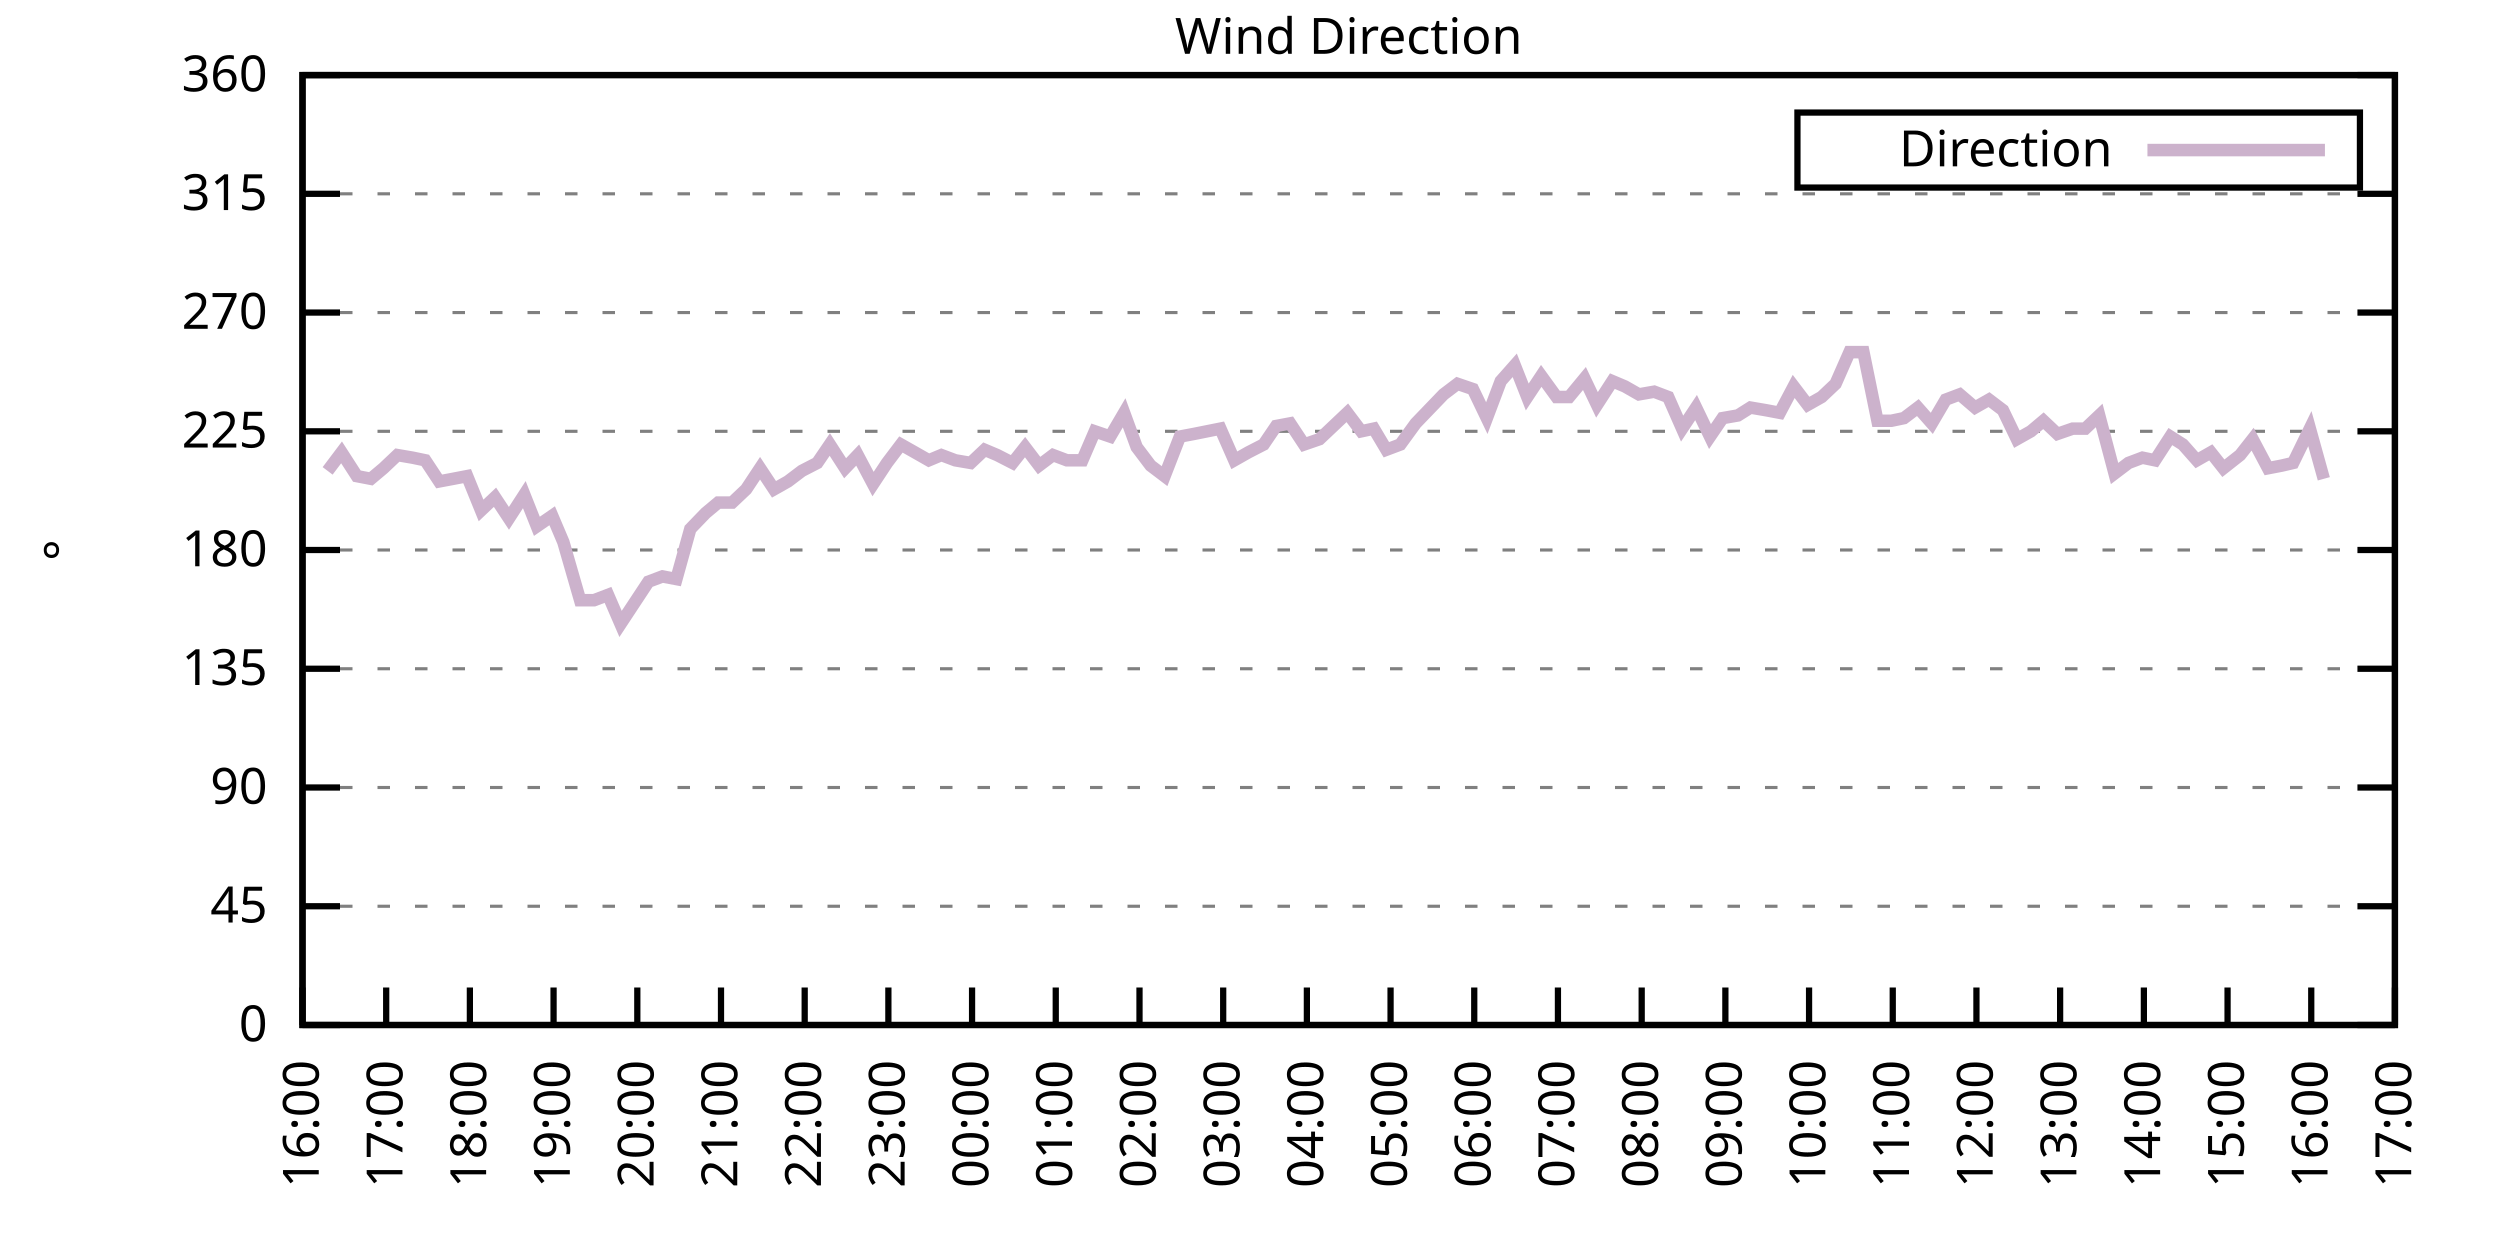
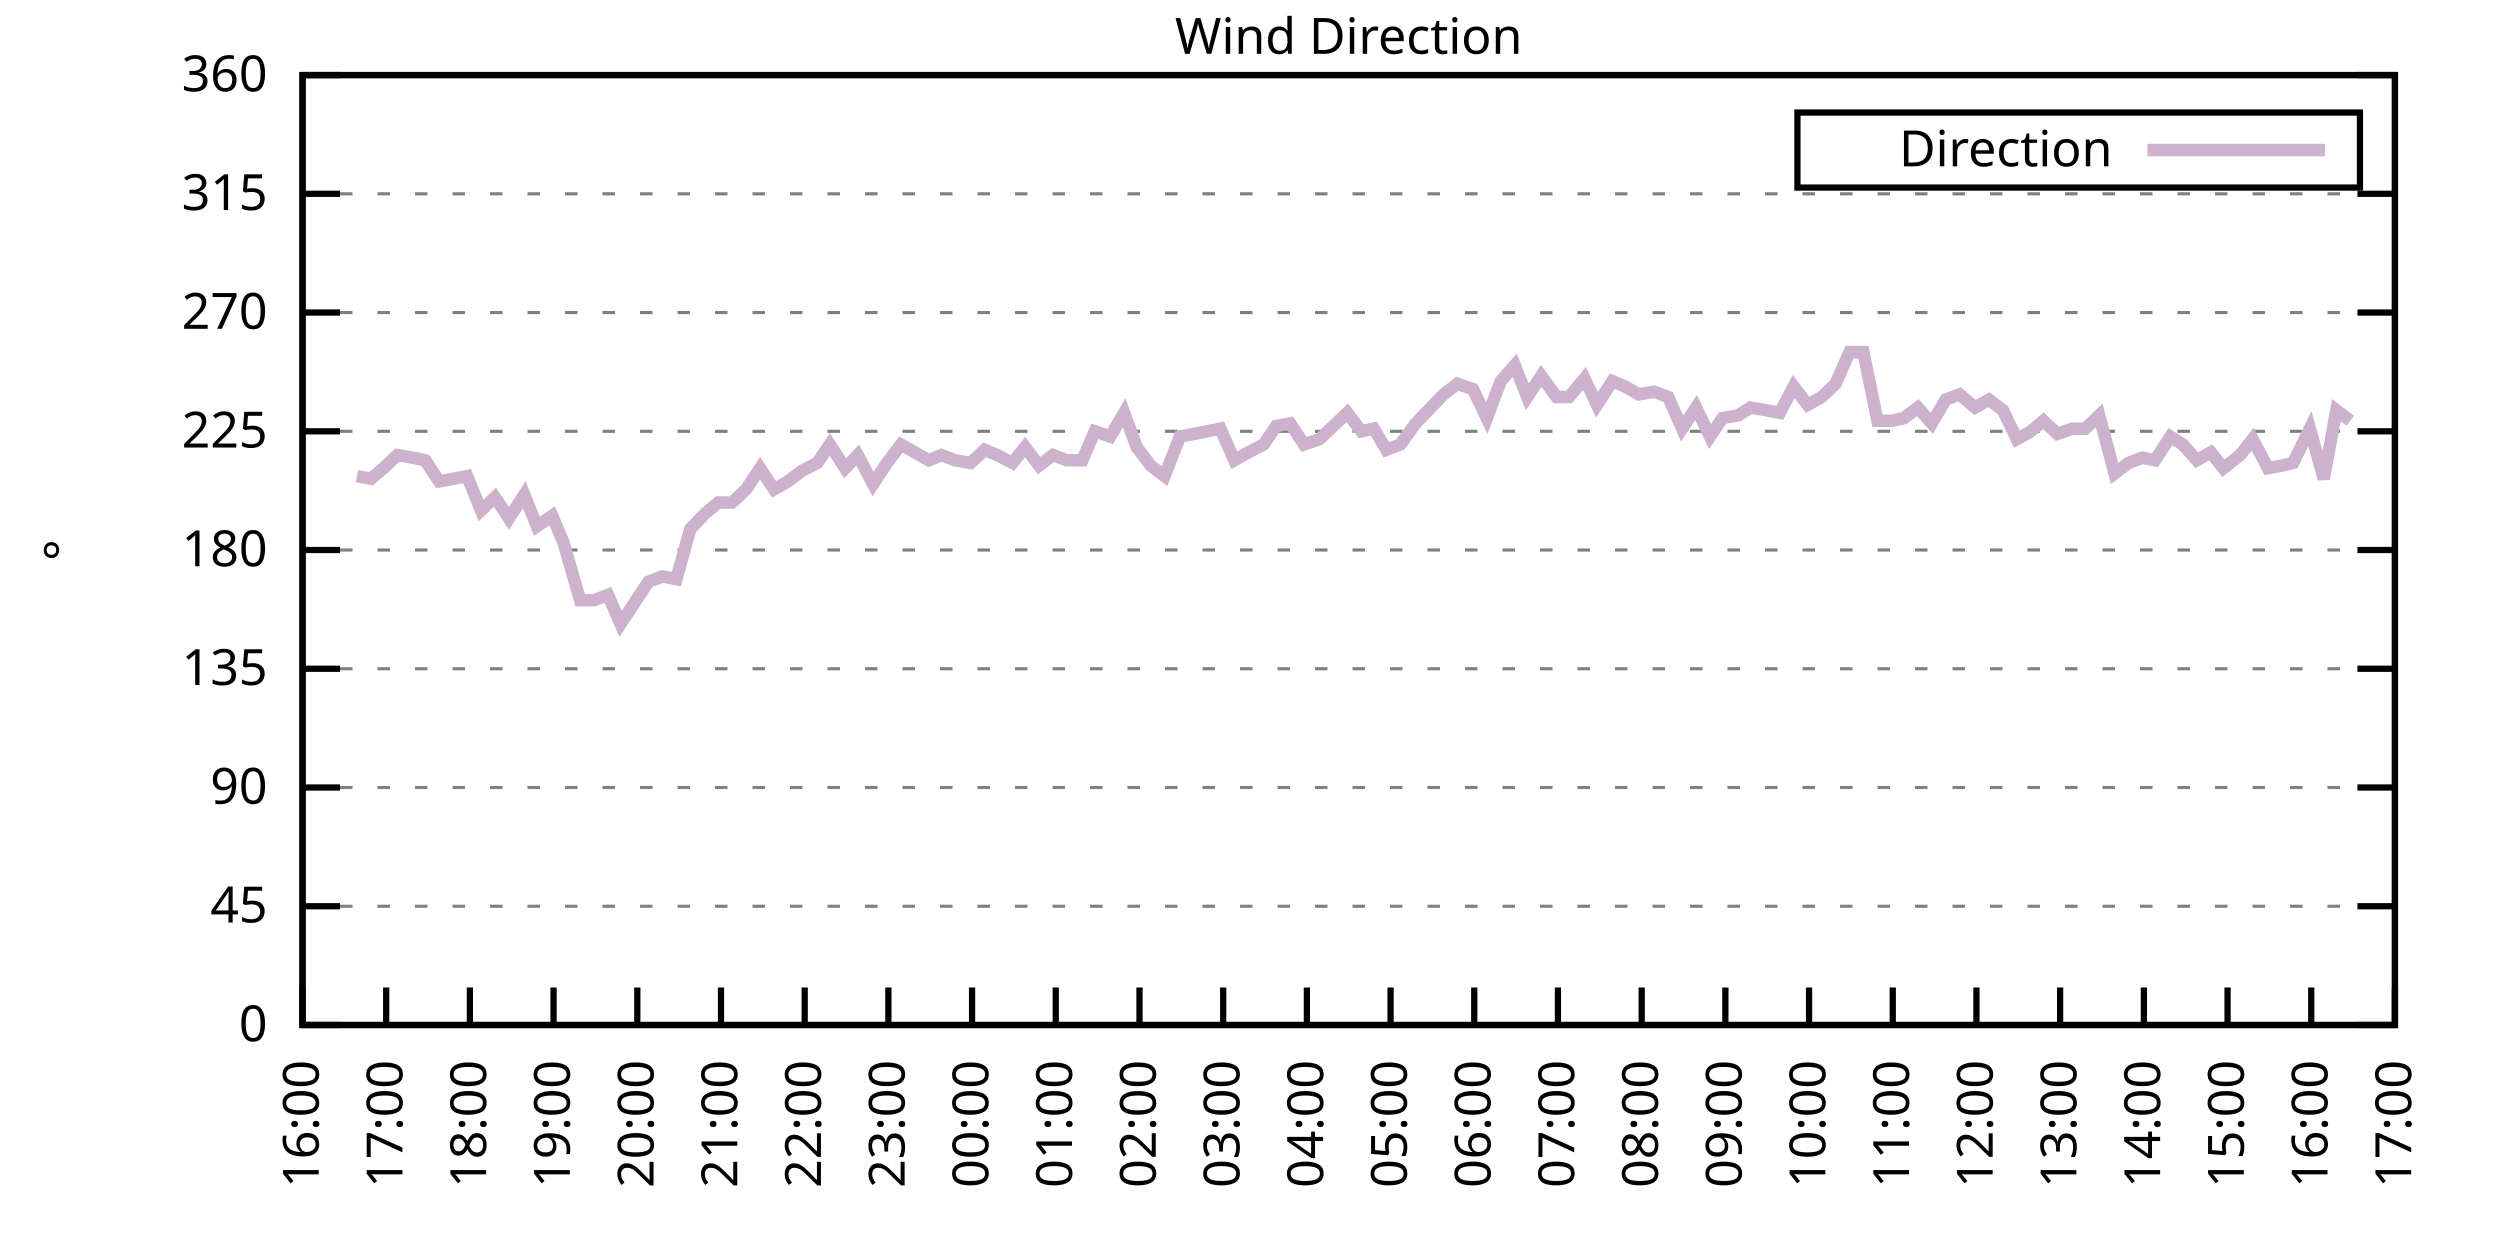
<svg xmlns="http://www.w3.org/2000/svg" xmlns:xlink="http://www.w3.org/1999/xlink" width="400" height="200" viewBox="0 0 400 200">
  <g id="gnuplot_canvas">
    <rect x="0" y="0" width="400" height="200" fill="none" />
    <defs>
      <circle id="gpDot" r="0.5" stroke-width="0.5" stroke="currentColor" />
      <path id="gpPt0" stroke-width="0.333" stroke="currentColor" d="M-1,0 h2 M0,-1 v2" />
      <path id="gpPt1" stroke-width="0.333" stroke="currentColor" d="M-1,-1 L1,1 M1,-1 L-1,1" />
      <path id="gpPt2" stroke-width="0.333" stroke="currentColor" d="M-1,0 L1,0 M0,-1 L0,1 M-1,-1 L1,1 M-1,1 L1,-1" />
      <rect id="gpPt3" stroke-width="0.333" stroke="currentColor" x="-1" y="-1" width="2" height="2" />
      <rect id="gpPt4" stroke-width="0.333" stroke="currentColor" fill="currentColor" x="-1" y="-1" width="2" height="2" />
      <circle id="gpPt5" stroke-width="0.333" stroke="currentColor" cx="0" cy="0" r="1" />
      <use xlink:href="#gpPt5" id="gpPt6" fill="currentColor" stroke="none" />
      <path id="gpPt7" stroke-width="0.333" stroke="currentColor" d="M0,-1.33 L-1.33,0.67 L1.33,0.67 z" />
      <use xlink:href="#gpPt7" id="gpPt8" fill="currentColor" stroke="none" />
      <use xlink:href="#gpPt7" id="gpPt9" stroke="currentColor" transform="rotate(180)" />
      <use xlink:href="#gpPt9" id="gpPt10" fill="currentColor" stroke="none" />
      <use xlink:href="#gpPt3" id="gpPt11" stroke="currentColor" transform="rotate(45)" />
      <use xlink:href="#gpPt11" id="gpPt12" fill="currentColor" stroke="none" />
      <path id="gpPt13" stroke-width="0.333" stroke="currentColor" d="M0,1.330 L1.265,0.411 L0.782,-1.067 L-0.782,-1.076 L-1.265,0.411 z" />
      <use xlink:href="#gpPt13" id="gpPt14" fill="currentColor" stroke="none" />
      <filter id="textbox" filterUnits="objectBoundingBox" x="0" y="0" height="1" width="1">
        <feFlood flood-color="white" flood-opacity="1" result="bgnd" />
        <feComposite in="SourceGraphic" in2="bgnd" operator="atop" />
      </filter>
      <filter id="greybox" filterUnits="objectBoundingBox" x="0" y="0" height="1" width="1">
        <feFlood flood-color="lightgrey" flood-opacity="1" result="grey" />
        <feComposite in="SourceGraphic" in2="grey" operator="atop" />
      </filter>
    </defs>
    <g fill="none" color="white" stroke="currentColor" stroke-width="1.00" stroke-linecap="butt" stroke-linejoin="miter">
</g>
    <g fill="none" color="black" stroke="currentColor" stroke-width="1.00" stroke-linecap="butt" stroke-linejoin="miter">
      <g stroke="none" shape-rendering="crispEdges">
        <polygon fill="rgb(255, 255, 255)" points="48.40,164.00 383.18,164.00 383.18,12.02 48.40,12.02 " />
      </g>
    </g>
    <g fill="none" color="black" stroke="currentColor" stroke-width="1.00" stroke-linecap="butt" stroke-linejoin="miter">
</g>
    <g fill="none" color="black" stroke="black" stroke-width="0.50" stroke-linecap="butt" stroke-linejoin="miter">
</g>
    <g fill="none" color="gray" stroke="currentColor" stroke-width="0.50" stroke-linecap="butt" stroke-linejoin="miter">
      <path stroke="gray" stroke-dasharray="2,4" class="gridline" d="M48.40,164.00 L383.19,164.00  " />
    </g>
    <g fill="none" color="gray" stroke="gray" stroke-width="1.00" stroke-linecap="butt" stroke-linejoin="miter">
</g>
    <g fill="none" color="black" stroke="currentColor" stroke-width="1.00" stroke-linecap="butt" stroke-linejoin="miter">
      <path stroke="black" d="M48.40,164.00 L54.40,164.00 M383.19,164.00 L377.19,164.00  " />
      <g transform="translate(42.80,166.60)" stroke="none" fill="black" font-family="Sans" font-size="8.00" text-anchor="end">
        <text>
          <tspan font-family="Sans"> 0</tspan>
        </text>
      </g>
    </g>
    <g fill="none" color="black" stroke="currentColor" stroke-width="1.00" stroke-linecap="butt" stroke-linejoin="miter">
</g>
    <g fill="none" color="black" stroke="black" stroke-width="0.50" stroke-linecap="butt" stroke-linejoin="miter">
</g>
    <g fill="none" color="gray" stroke="currentColor" stroke-width="0.50" stroke-linecap="butt" stroke-linejoin="miter">
      <path stroke="gray" stroke-dasharray="2,4" class="gridline" d="M48.40,145.00 L383.19,145.00  " />
    </g>
    <g fill="none" color="gray" stroke="gray" stroke-width="1.00" stroke-linecap="butt" stroke-linejoin="miter">
</g>
    <g fill="none" color="black" stroke="currentColor" stroke-width="1.00" stroke-linecap="butt" stroke-linejoin="miter">
      <path stroke="black" d="M48.40,145.00 L54.40,145.00 M383.19,145.00 L377.19,145.00  " />
      <g transform="translate(42.80,147.60)" stroke="none" fill="black" font-family="Sans" font-size="8.00" text-anchor="end">
        <text>
          <tspan font-family="Sans"> 45</tspan>
        </text>
      </g>
    </g>
    <g fill="none" color="black" stroke="currentColor" stroke-width="1.00" stroke-linecap="butt" stroke-linejoin="miter">
</g>
    <g fill="none" color="black" stroke="black" stroke-width="0.50" stroke-linecap="butt" stroke-linejoin="miter">
</g>
    <g fill="none" color="gray" stroke="currentColor" stroke-width="0.50" stroke-linecap="butt" stroke-linejoin="miter">
      <path stroke="gray" stroke-dasharray="2,4" class="gridline" d="M48.40,126.00 L383.19,126.00  " />
    </g>
    <g fill="none" color="gray" stroke="gray" stroke-width="1.00" stroke-linecap="butt" stroke-linejoin="miter">
</g>
    <g fill="none" color="black" stroke="currentColor" stroke-width="1.00" stroke-linecap="butt" stroke-linejoin="miter">
      <path stroke="black" d="M48.40,126.00 L54.40,126.00 M383.19,126.00 L377.19,126.00  " />
      <g transform="translate(42.80,128.60)" stroke="none" fill="black" font-family="Sans" font-size="8.00" text-anchor="end">
        <text>
          <tspan font-family="Sans"> 90</tspan>
        </text>
      </g>
    </g>
    <g fill="none" color="black" stroke="currentColor" stroke-width="1.00" stroke-linecap="butt" stroke-linejoin="miter">
</g>
    <g fill="none" color="black" stroke="black" stroke-width="0.50" stroke-linecap="butt" stroke-linejoin="miter">
</g>
    <g fill="none" color="gray" stroke="currentColor" stroke-width="0.50" stroke-linecap="butt" stroke-linejoin="miter">
      <path stroke="gray" stroke-dasharray="2,4" class="gridline" d="M48.40,107.00 L383.19,107.00  " />
    </g>
    <g fill="none" color="gray" stroke="gray" stroke-width="1.00" stroke-linecap="butt" stroke-linejoin="miter">
</g>
    <g fill="none" color="black" stroke="currentColor" stroke-width="1.00" stroke-linecap="butt" stroke-linejoin="miter">
      <path stroke="black" d="M48.40,107.00 L54.40,107.00 M383.19,107.00 L377.19,107.00  " />
      <g transform="translate(42.80,109.60)" stroke="none" fill="black" font-family="Sans" font-size="8.00" text-anchor="end">
        <text>
          <tspan font-family="Sans"> 135</tspan>
        </text>
      </g>
    </g>
    <g fill="none" color="black" stroke="currentColor" stroke-width="1.00" stroke-linecap="butt" stroke-linejoin="miter">
</g>
    <g fill="none" color="black" stroke="black" stroke-width="0.50" stroke-linecap="butt" stroke-linejoin="miter">
</g>
    <g fill="none" color="gray" stroke="currentColor" stroke-width="0.50" stroke-linecap="butt" stroke-linejoin="miter">
      <path stroke="gray" stroke-dasharray="2,4" class="gridline" d="M48.40,88.00 L383.19,88.00  " />
    </g>
    <g fill="none" color="gray" stroke="gray" stroke-width="1.00" stroke-linecap="butt" stroke-linejoin="miter">
</g>
    <g fill="none" color="black" stroke="currentColor" stroke-width="1.00" stroke-linecap="butt" stroke-linejoin="miter">
      <path stroke="black" d="M48.40,88.00 L54.40,88.00 M383.19,88.00 L377.19,88.00  " />
      <g transform="translate(42.80,90.60)" stroke="none" fill="black" font-family="Sans" font-size="8.00" text-anchor="end">
        <text>
          <tspan font-family="Sans"> 180</tspan>
        </text>
      </g>
    </g>
    <g fill="none" color="black" stroke="currentColor" stroke-width="1.00" stroke-linecap="butt" stroke-linejoin="miter">
</g>
    <g fill="none" color="black" stroke="black" stroke-width="0.50" stroke-linecap="butt" stroke-linejoin="miter">
</g>
    <g fill="none" color="gray" stroke="currentColor" stroke-width="0.50" stroke-linecap="butt" stroke-linejoin="miter">
      <path stroke="gray" stroke-dasharray="2,4" class="gridline" d="M48.40,69.01 L383.19,69.01  " />
    </g>
    <g fill="none" color="gray" stroke="gray" stroke-width="1.00" stroke-linecap="butt" stroke-linejoin="miter">
</g>
    <g fill="none" color="black" stroke="currentColor" stroke-width="1.00" stroke-linecap="butt" stroke-linejoin="miter">
      <path stroke="black" d="M48.40,69.01 L54.40,69.01 M383.19,69.01 L377.19,69.01  " />
      <g transform="translate(42.80,71.61)" stroke="none" fill="black" font-family="Sans" font-size="8.00" text-anchor="end">
        <text>
          <tspan font-family="Sans"> 225</tspan>
        </text>
      </g>
    </g>
    <g fill="none" color="black" stroke="currentColor" stroke-width="1.00" stroke-linecap="butt" stroke-linejoin="miter">
</g>
    <g fill="none" color="black" stroke="black" stroke-width="0.50" stroke-linecap="butt" stroke-linejoin="miter">
</g>
    <g fill="none" color="gray" stroke="currentColor" stroke-width="0.50" stroke-linecap="butt" stroke-linejoin="miter">
      <path stroke="gray" stroke-dasharray="2,4" class="gridline" d="M48.40,50.01 L383.19,50.01  " />
    </g>
    <g fill="none" color="gray" stroke="gray" stroke-width="1.00" stroke-linecap="butt" stroke-linejoin="miter">
</g>
    <g fill="none" color="black" stroke="currentColor" stroke-width="1.00" stroke-linecap="butt" stroke-linejoin="miter">
      <path stroke="black" d="M48.40,50.01 L54.40,50.01 M383.19,50.01 L377.19,50.01  " />
      <g transform="translate(42.80,52.61)" stroke="none" fill="black" font-family="Sans" font-size="8.00" text-anchor="end">
        <text>
          <tspan font-family="Sans"> 270</tspan>
        </text>
      </g>
    </g>
    <g fill="none" color="black" stroke="currentColor" stroke-width="1.00" stroke-linecap="butt" stroke-linejoin="miter">
</g>
    <g fill="none" color="black" stroke="black" stroke-width="0.50" stroke-linecap="butt" stroke-linejoin="miter">
</g>
    <g fill="none" color="gray" stroke="currentColor" stroke-width="0.50" stroke-linecap="butt" stroke-linejoin="miter">
      <path stroke="gray" stroke-dasharray="2,4" class="gridline" d="M48.40,31.01 L383.19,31.01  " />
    </g>
    <g fill="none" color="gray" stroke="gray" stroke-width="1.00" stroke-linecap="butt" stroke-linejoin="miter">
</g>
    <g fill="none" color="black" stroke="currentColor" stroke-width="1.00" stroke-linecap="butt" stroke-linejoin="miter">
      <path stroke="black" d="M48.40,31.01 L54.40,31.01 M383.19,31.01 L377.19,31.01  " />
      <g transform="translate(42.80,33.61)" stroke="none" fill="black" font-family="Sans" font-size="8.00" text-anchor="end">
        <text>
          <tspan font-family="Sans"> 315</tspan>
        </text>
      </g>
    </g>
    <g fill="none" color="black" stroke="currentColor" stroke-width="1.00" stroke-linecap="butt" stroke-linejoin="miter">
</g>
    <g fill="none" color="black" stroke="black" stroke-width="0.50" stroke-linecap="butt" stroke-linejoin="miter">
</g>
    <g fill="none" color="gray" stroke="currentColor" stroke-width="0.50" stroke-linecap="butt" stroke-linejoin="miter">
      <path stroke="gray" stroke-dasharray="2,4" class="gridline" d="M48.40,12.01 L383.19,12.01  " />
    </g>
    <g fill="none" color="gray" stroke="gray" stroke-width="1.00" stroke-linecap="butt" stroke-linejoin="miter">
</g>
    <g fill="none" color="black" stroke="currentColor" stroke-width="1.00" stroke-linecap="butt" stroke-linejoin="miter">
      <path stroke="black" d="M48.40,12.01 L54.40,12.01 M383.19,12.01 L377.19,12.01  " />
      <g transform="translate(42.80,14.61)" stroke="none" fill="black" font-family="Sans" font-size="8.00" text-anchor="end">
        <text>
          <tspan font-family="Sans"> 360</tspan>
        </text>
      </g>
    </g>
    <g fill="none" color="black" stroke="currentColor" stroke-width="1.00" stroke-linecap="butt" stroke-linejoin="miter">
      <path stroke="black" d="M48.40,164.00 L48.40,158.00  " />
      <g transform="translate(51.00,169.60) rotate(270.00)" stroke="none" fill="black" font-family="Sans" font-size="8.00" text-anchor="end">
        <text>
          <tspan font-family="Sans">16:00</tspan>
        </text>
      </g>
    </g>
    <g fill="none" color="black" stroke="currentColor" stroke-width="1.00" stroke-linecap="butt" stroke-linejoin="miter">
      <path stroke="black" d="M61.79,164.00 L61.79,158.00  " />
      <g transform="translate(64.39,169.60) rotate(270.00)" stroke="none" fill="black" font-family="Sans" font-size="8.00" text-anchor="end">
        <text>
          <tspan font-family="Sans">17:00</tspan>
        </text>
      </g>
    </g>
    <g fill="none" color="black" stroke="currentColor" stroke-width="1.00" stroke-linecap="butt" stroke-linejoin="miter">
      <path stroke="black" d="M75.18,164.00 L75.18,158.00  " />
      <g transform="translate(77.78,169.60) rotate(270.00)" stroke="none" fill="black" font-family="Sans" font-size="8.00" text-anchor="end">
        <text>
          <tspan font-family="Sans">18:00</tspan>
        </text>
      </g>
    </g>
    <g fill="none" color="black" stroke="currentColor" stroke-width="1.00" stroke-linecap="butt" stroke-linejoin="miter">
      <path stroke="black" d="M88.57,164.00 L88.57,158.00  " />
      <g transform="translate(91.17,169.60) rotate(270.00)" stroke="none" fill="black" font-family="Sans" font-size="8.00" text-anchor="end">
        <text>
          <tspan font-family="Sans">19:00</tspan>
        </text>
      </g>
    </g>
    <g fill="none" color="black" stroke="currentColor" stroke-width="1.00" stroke-linecap="butt" stroke-linejoin="miter">
      <path stroke="black" d="M101.97,164.00 L101.97,158.00  " />
      <g transform="translate(104.57,169.60) rotate(270.00)" stroke="none" fill="black" font-family="Sans" font-size="8.00" text-anchor="end">
        <text>
          <tspan font-family="Sans">20:00</tspan>
        </text>
      </g>
    </g>
    <g fill="none" color="black" stroke="currentColor" stroke-width="1.00" stroke-linecap="butt" stroke-linejoin="miter">
      <path stroke="black" d="M115.36,164.00 L115.36,158.00  " />
      <g transform="translate(117.96,169.60) rotate(270.00)" stroke="none" fill="black" font-family="Sans" font-size="8.00" text-anchor="end">
        <text>
          <tspan font-family="Sans">21:00</tspan>
        </text>
      </g>
    </g>
    <g fill="none" color="black" stroke="currentColor" stroke-width="1.00" stroke-linecap="butt" stroke-linejoin="miter">
      <path stroke="black" d="M128.75,164.00 L128.75,158.00  " />
      <g transform="translate(131.35,169.60) rotate(270.00)" stroke="none" fill="black" font-family="Sans" font-size="8.00" text-anchor="end">
        <text>
          <tspan font-family="Sans">22:00</tspan>
        </text>
      </g>
    </g>
    <g fill="none" color="black" stroke="currentColor" stroke-width="1.00" stroke-linecap="butt" stroke-linejoin="miter">
      <path stroke="black" d="M142.14,164.00 L142.14,158.00  " />
      <g transform="translate(144.74,169.60) rotate(270.00)" stroke="none" fill="black" font-family="Sans" font-size="8.00" text-anchor="end">
        <text>
          <tspan font-family="Sans">23:00</tspan>
        </text>
      </g>
    </g>
    <g fill="none" color="black" stroke="currentColor" stroke-width="1.00" stroke-linecap="butt" stroke-linejoin="miter">
      <path stroke="black" d="M155.53,164.00 L155.53,158.00  " />
      <g transform="translate(158.13,169.60) rotate(270.00)" stroke="none" fill="black" font-family="Sans" font-size="8.00" text-anchor="end">
        <text>
          <tspan font-family="Sans">00:00</tspan>
        </text>
      </g>
    </g>
    <g fill="none" color="black" stroke="currentColor" stroke-width="1.00" stroke-linecap="butt" stroke-linejoin="miter">
      <path stroke="black" d="M168.92,164.00 L168.92,158.00  " />
      <g transform="translate(171.52,169.60) rotate(270.00)" stroke="none" fill="black" font-family="Sans" font-size="8.00" text-anchor="end">
        <text>
          <tspan font-family="Sans">01:00</tspan>
        </text>
      </g>
    </g>
    <g fill="none" color="black" stroke="currentColor" stroke-width="1.00" stroke-linecap="butt" stroke-linejoin="miter">
      <path stroke="black" d="M182.32,164.00 L182.32,158.00  " />
      <g transform="translate(184.92,169.60) rotate(270.00)" stroke="none" fill="black" font-family="Sans" font-size="8.00" text-anchor="end">
        <text>
          <tspan font-family="Sans">02:00</tspan>
        </text>
      </g>
    </g>
    <g fill="none" color="black" stroke="currentColor" stroke-width="1.00" stroke-linecap="butt" stroke-linejoin="miter">
      <path stroke="black" d="M195.71,164.00 L195.71,158.00  " />
      <g transform="translate(198.31,169.60) rotate(270.00)" stroke="none" fill="black" font-family="Sans" font-size="8.00" text-anchor="end">
        <text>
          <tspan font-family="Sans">03:00</tspan>
        </text>
      </g>
    </g>
    <g fill="none" color="black" stroke="currentColor" stroke-width="1.00" stroke-linecap="butt" stroke-linejoin="miter">
      <path stroke="black" d="M209.10,164.00 L209.10,158.00  " />
      <g transform="translate(211.70,169.60) rotate(270.00)" stroke="none" fill="black" font-family="Sans" font-size="8.00" text-anchor="end">
        <text>
          <tspan font-family="Sans">04:00</tspan>
        </text>
      </g>
    </g>
    <g fill="none" color="black" stroke="currentColor" stroke-width="1.00" stroke-linecap="butt" stroke-linejoin="miter">
      <path stroke="black" d="M222.49,164.00 L222.49,158.00  " />
      <g transform="translate(225.09,169.60) rotate(270.00)" stroke="none" fill="black" font-family="Sans" font-size="8.00" text-anchor="end">
        <text>
          <tspan font-family="Sans">05:00</tspan>
        </text>
      </g>
    </g>
    <g fill="none" color="black" stroke="currentColor" stroke-width="1.00" stroke-linecap="butt" stroke-linejoin="miter">
      <path stroke="black" d="M235.88,164.00 L235.88,158.00  " />
      <g transform="translate(238.48,169.60) rotate(270.00)" stroke="none" fill="black" font-family="Sans" font-size="8.00" text-anchor="end">
        <text>
          <tspan font-family="Sans">06:00</tspan>
        </text>
      </g>
    </g>
    <g fill="none" color="black" stroke="currentColor" stroke-width="1.00" stroke-linecap="butt" stroke-linejoin="miter">
      <path stroke="black" d="M249.27,164.00 L249.27,158.00  " />
      <g transform="translate(251.87,169.60) rotate(270.00)" stroke="none" fill="black" font-family="Sans" font-size="8.00" text-anchor="end">
        <text>
          <tspan font-family="Sans">07:00</tspan>
        </text>
      </g>
    </g>
    <g fill="none" color="black" stroke="currentColor" stroke-width="1.00" stroke-linecap="butt" stroke-linejoin="miter">
      <path stroke="black" d="M262.67,164.00 L262.67,158.00  " />
      <g transform="translate(265.27,169.60) rotate(270.00)" stroke="none" fill="black" font-family="Sans" font-size="8.00" text-anchor="end">
        <text>
          <tspan font-family="Sans">08:00</tspan>
        </text>
      </g>
    </g>
    <g fill="none" color="black" stroke="currentColor" stroke-width="1.00" stroke-linecap="butt" stroke-linejoin="miter">
      <path stroke="black" d="M276.06,164.00 L276.06,158.00  " />
      <g transform="translate(278.66,169.60) rotate(270.00)" stroke="none" fill="black" font-family="Sans" font-size="8.00" text-anchor="end">
        <text>
          <tspan font-family="Sans">09:00</tspan>
        </text>
      </g>
    </g>
    <g fill="none" color="black" stroke="currentColor" stroke-width="1.00" stroke-linecap="butt" stroke-linejoin="miter">
      <path stroke="black" d="M289.45,164.00 L289.45,158.00  " />
      <g transform="translate(292.05,169.60) rotate(270.00)" stroke="none" fill="black" font-family="Sans" font-size="8.00" text-anchor="end">
        <text>
          <tspan font-family="Sans">10:00</tspan>
        </text>
      </g>
    </g>
    <g fill="none" color="black" stroke="currentColor" stroke-width="1.00" stroke-linecap="butt" stroke-linejoin="miter">
      <path stroke="black" d="M302.84,164.00 L302.84,158.00  " />
      <g transform="translate(305.44,169.60) rotate(270.00)" stroke="none" fill="black" font-family="Sans" font-size="8.00" text-anchor="end">
        <text>
          <tspan font-family="Sans">11:00</tspan>
        </text>
      </g>
    </g>
    <g fill="none" color="black" stroke="currentColor" stroke-width="1.00" stroke-linecap="butt" stroke-linejoin="miter">
      <path stroke="black" d="M316.23,164.00 L316.23,158.00  " />
      <g transform="translate(318.83,169.60) rotate(270.00)" stroke="none" fill="black" font-family="Sans" font-size="8.00" text-anchor="end">
        <text>
          <tspan font-family="Sans">12:00</tspan>
        </text>
      </g>
    </g>
    <g fill="none" color="black" stroke="currentColor" stroke-width="1.00" stroke-linecap="butt" stroke-linejoin="miter">
      <path stroke="black" d="M329.62,164.00 L329.62,158.00  " />
      <g transform="translate(332.22,169.60) rotate(270.00)" stroke="none" fill="black" font-family="Sans" font-size="8.00" text-anchor="end">
        <text>
          <tspan font-family="Sans">13:00</tspan>
        </text>
      </g>
    </g>
    <g fill="none" color="black" stroke="currentColor" stroke-width="1.00" stroke-linecap="butt" stroke-linejoin="miter">
      <path stroke="black" d="M343.02,164.00 L343.02,158.00  " />
      <g transform="translate(345.62,169.60) rotate(270.00)" stroke="none" fill="black" font-family="Sans" font-size="8.00" text-anchor="end">
        <text>
          <tspan font-family="Sans">14:00</tspan>
        </text>
      </g>
    </g>
    <g fill="none" color="black" stroke="currentColor" stroke-width="1.00" stroke-linecap="butt" stroke-linejoin="miter">
      <path stroke="black" d="M356.41,164.00 L356.41,158.00  " />
      <g transform="translate(359.01,169.60) rotate(270.00)" stroke="none" fill="black" font-family="Sans" font-size="8.00" text-anchor="end">
        <text>
          <tspan font-family="Sans">15:00</tspan>
        </text>
      </g>
    </g>
    <g fill="none" color="black" stroke="currentColor" stroke-width="1.00" stroke-linecap="butt" stroke-linejoin="miter">
      <path stroke="black" d="M369.80,164.00 L369.80,158.00  " />
      <g transform="translate(372.40,169.60) rotate(270.00)" stroke="none" fill="black" font-family="Sans" font-size="8.00" text-anchor="end">
        <text>
          <tspan font-family="Sans">16:00</tspan>
        </text>
      </g>
    </g>
    <g fill="none" color="black" stroke="currentColor" stroke-width="1.00" stroke-linecap="butt" stroke-linejoin="miter">
      <path stroke="black" d="M383.19,164.00 L383.19,158.00  " />
      <g transform="translate(385.79,169.60) rotate(270.00)" stroke="none" fill="black" font-family="Sans" font-size="8.00" text-anchor="end">
        <text>
          <tspan font-family="Sans">17:00</tspan>
        </text>
      </g>
    </g>
    <g fill="none" color="black" stroke="currentColor" stroke-width="1.00" stroke-linecap="butt" stroke-linejoin="miter">
</g>
    <g fill="none" color="black" stroke="currentColor" stroke-width="1.00" stroke-linecap="butt" stroke-linejoin="miter">
      <path stroke="black" d="M48.40,12.01 L48.40,164.00 L383.19,164.00 L383.19,12.01 L48.40,12.01 Z  " />
    </g>
    <g fill="none" color="black" stroke="currentColor" stroke-width="1.00" stroke-linecap="butt" stroke-linejoin="miter">
</g>
    <g fill="none" color="black" stroke="currentColor" stroke-width="1.00" stroke-linecap="butt" stroke-linejoin="miter">
      <path stroke="black" d="M287.59,30.01 L287.59,18.01 L377.59,18.01 L377.59,30.01 L287.59,30.01 Z  " />
    </g>
    <g id="Wind_direction_plot_1">
      <g fill="none" color="white" stroke="black" stroke-width="2.00" stroke-linecap="butt" stroke-linejoin="miter">
</g>
      <g fill="none" color="black" stroke="currentColor" stroke-width="2.00" stroke-linecap="butt" stroke-linejoin="miter">
        <g transform="translate(337.99,26.61)" stroke="none" fill="black" font-family="Sans" font-size="8.00" text-anchor="end">
          <text>
            <tspan font-family="Sans">Direction</tspan>
          </text>
        </g>
      </g>
      <g fill="none" color="black" stroke="currentColor" stroke-width="2.00" stroke-linecap="butt" stroke-linejoin="miter">
-         <path stroke="rgb(204, 178, 204)" d="M343.59,24.01 L371.99,24.01 M52.42,75.34 L54.65,72.38 L57.10,76.18 L59.34,76.61 L61.35,74.92 L63.58,72.81   L66.03,73.23 L68.04,73.65 L70.27,77.03 L72.50,76.61 L74.74,76.18 L76.97,81.67 L79.20,79.56 L81.43,82.94   L83.89,79.14 L85.90,84.21 L88.35,82.52 L90.14,86.74 L92.82,96.03 L95.05,96.03 L97.28,95.18 L99.29,99.83   L103.75,93.07 L105.98,92.23 L108.22,92.65 L110.45,84.63 L112.90,82.09 L114.91,80.41 L117.14,80.41 L119.38,78.29   L121.61,74.92 L123.84,78.29 L126.07,77.03 L128.30,75.34 L130.76,74.07 L132.77,71.12 L135.22,74.92 L137.23,72.81   L139.69,77.45 L141.92,74.07 L144.15,71.12 L146.38,72.38 L148.61,73.65 L150.62,72.81 L152.85,73.65 L155.31,74.07   L157.54,71.96 L159.55,72.81 L162.01,74.07 L164.01,71.54 L166.25,74.49 L168.48,72.81 L170.71,73.65 L173.17,73.65   L175.17,69.01 L177.63,69.85 L179.86,66.05 L181.87,71.54 L184.10,74.49 L186.33,76.18 L188.79,69.85 L191.02,69.43   L195.26,68.58 L197.49,73.65 L199.73,72.38 L202.18,71.12 L204.19,68.16 L206.42,67.74 L208.65,71.12 L211.11,70.27   L213.34,68.16 L215.57,66.05 L217.80,69.01 L219.81,68.58 L221.82,71.96 L224.05,71.12 L226.51,67.74 L230.97,63.10   L233.20,61.41 L235.66,62.25 L237.89,66.90 L240.12,60.98 L242.36,58.45 L244.36,63.52 L246.60,60.14 L249.05,63.52   L251.06,63.52 L253.51,60.56 L255.52,64.78 L257.98,60.98 L259.99,61.83 L262.22,63.10 L264.67,62.67 L266.91,63.52   L269.14,68.58 L271.37,65.21 L273.60,69.85 L275.61,66.90 L278.07,66.47 L280.07,65.21 L282.53,65.63 L284.76,66.05   L286.99,61.83 L289.23,64.78 L291.46,63.52 L293.69,61.41 L295.92,56.34 L298.15,56.34 L300.39,67.32 L302.62,67.32   L304.63,66.90 L306.86,65.21 L309.09,67.74 L311.32,63.94 L313.55,63.10 L316.01,65.21 L318.24,63.94 L320.47,65.63   L322.70,70.27 L324.94,69.01 L326.95,67.32 L329.18,69.43 L331.63,68.58 L333.64,68.58 L335.87,66.47 L338.33,75.76   L340.56,74.07 L342.79,73.23 L344.80,73.65 L347.26,69.85 L349.26,71.12 L351.50,73.65 L353.73,72.38 L355.74,74.92   L358.42,72.81 L360.42,70.27 L362.88,74.92 L365.11,74.49 L366.90,74.07 L369.58,68.58 L371.81,76.61  " />
+         <path stroke="rgb(204, 178, 204)" d="M343.59,24.01 L371.99,24.01 M57.10,76.18 L59.34,76.61 L61.35,74.92 L63.58,72.81 L66.03,73.23 L68.04,73.65   L70.27,77.03 L72.50,76.61 L74.74,76.18 L76.97,81.67 L79.20,79.56 L81.43,82.94 L83.89,79.14 L85.90,84.21   L88.35,82.52 L90.14,86.74 L92.82,96.03 L95.05,96.03 L97.28,95.18 L99.29,99.83 L103.75,93.07 L105.98,92.23   L108.22,92.65 L110.45,84.63 L112.90,82.09 L114.91,80.41 L117.14,80.41 L119.38,78.29 L121.61,74.92 L123.84,78.29   L126.07,77.03 L128.30,75.34 L130.76,74.07 L132.77,71.12 L135.22,74.92 L137.23,72.81 L139.69,77.45 L141.92,74.07   L144.15,71.12 L146.38,72.38 L148.61,73.65 L150.62,72.81 L152.85,73.65 L155.31,74.07 L157.54,71.96 L159.55,72.81   L162.01,74.07 L164.01,71.54 L166.25,74.49 L168.48,72.81 L170.71,73.65 L173.17,73.65 L175.17,69.01 L177.63,69.85   L179.86,66.05 L181.87,71.54 L184.10,74.49 L186.33,76.18 L188.79,69.85 L191.02,69.43 L195.26,68.58 L197.49,73.65   L199.73,72.38 L202.18,71.12 L204.19,68.16 L206.42,67.74 L208.65,71.12 L211.11,70.27 L213.34,68.16 L215.57,66.05   L217.80,69.01 L219.81,68.58 L221.82,71.96 L224.05,71.12 L226.51,67.74 L230.97,63.10 L233.20,61.41 L235.66,62.25   L237.89,66.90 L240.12,60.98 L242.36,58.45 L244.36,63.52 L246.60,60.14 L249.05,63.52 L251.06,63.52 L253.51,60.56   L255.52,64.78 L257.98,60.98 L259.99,61.83 L262.22,63.10 L264.67,62.67 L266.91,63.52 L269.14,68.58 L271.37,65.21   L273.60,69.85 L275.61,66.90 L278.07,66.47 L280.07,65.21 L282.53,65.63 L284.76,66.05 L286.99,61.83 L289.23,64.78   L291.46,63.52 L293.69,61.41 L295.92,56.34 L298.15,56.34 L300.39,67.32 L302.62,67.32 L304.63,66.90 L306.86,65.21   L309.09,67.74 L311.32,63.94 L313.55,63.10 L316.01,65.21 L318.24,63.94 L320.47,65.63 L322.70,70.27 L324.94,69.01   L326.95,67.32 L329.18,69.43 L331.63,68.58 L333.64,68.58 L335.87,66.47 L338.33,75.76 L340.56,74.07 L342.79,73.23   L344.80,73.65 L347.26,69.85 L349.26,71.12 L351.50,73.65 L353.73,72.38 L355.74,74.92 L358.42,72.81 L360.42,70.27   L362.88,74.92 L365.11,74.49 L366.90,74.07 L369.58,68.58 L371.81,76.61 L373.82,65.63 L376.05,67.32  " />
      </g>
    </g>
    <g fill="none" color="black" stroke="currentColor" stroke-width="2.00" stroke-linecap="butt" stroke-linejoin="miter">
</g>
    <g fill="none" color="black" stroke="black" stroke-width="1.00" stroke-linecap="butt" stroke-linejoin="miter">
</g>
    <g fill="none" color="black" stroke="currentColor" stroke-width="1.00" stroke-linecap="butt" stroke-linejoin="miter">
      <path stroke="black" d="M48.40,12.01 L48.40,164.00 L383.19,164.00 L383.19,12.01 L48.40,12.01 Z  " />
      <g transform="translate(12.80,88.01) rotate(270.00)" stroke="none" fill="black" font-family="Sans" font-size="8.00" text-anchor="middle">
        <text>
          <tspan font-family="Sans">°</tspan>
        </text>
      </g>
    </g>
    <g fill="none" color="black" stroke="currentColor" stroke-width="1.00" stroke-linecap="butt" stroke-linejoin="miter">
</g>
    <g fill="none" color="black" stroke="currentColor" stroke-width="1.00" stroke-linecap="butt" stroke-linejoin="miter">
      <g transform="translate(215.79,8.61)" stroke="none" fill="black" font-family="Sans" font-size="8.00" text-anchor="middle">
        <text>
          <tspan font-family="Sans">Wind Direction</tspan>
        </text>
      </g>
    </g>
    <g fill="none" color="black" stroke="currentColor" stroke-width="1.00" stroke-linecap="butt" stroke-linejoin="miter">
</g>
  </g>
</svg>
